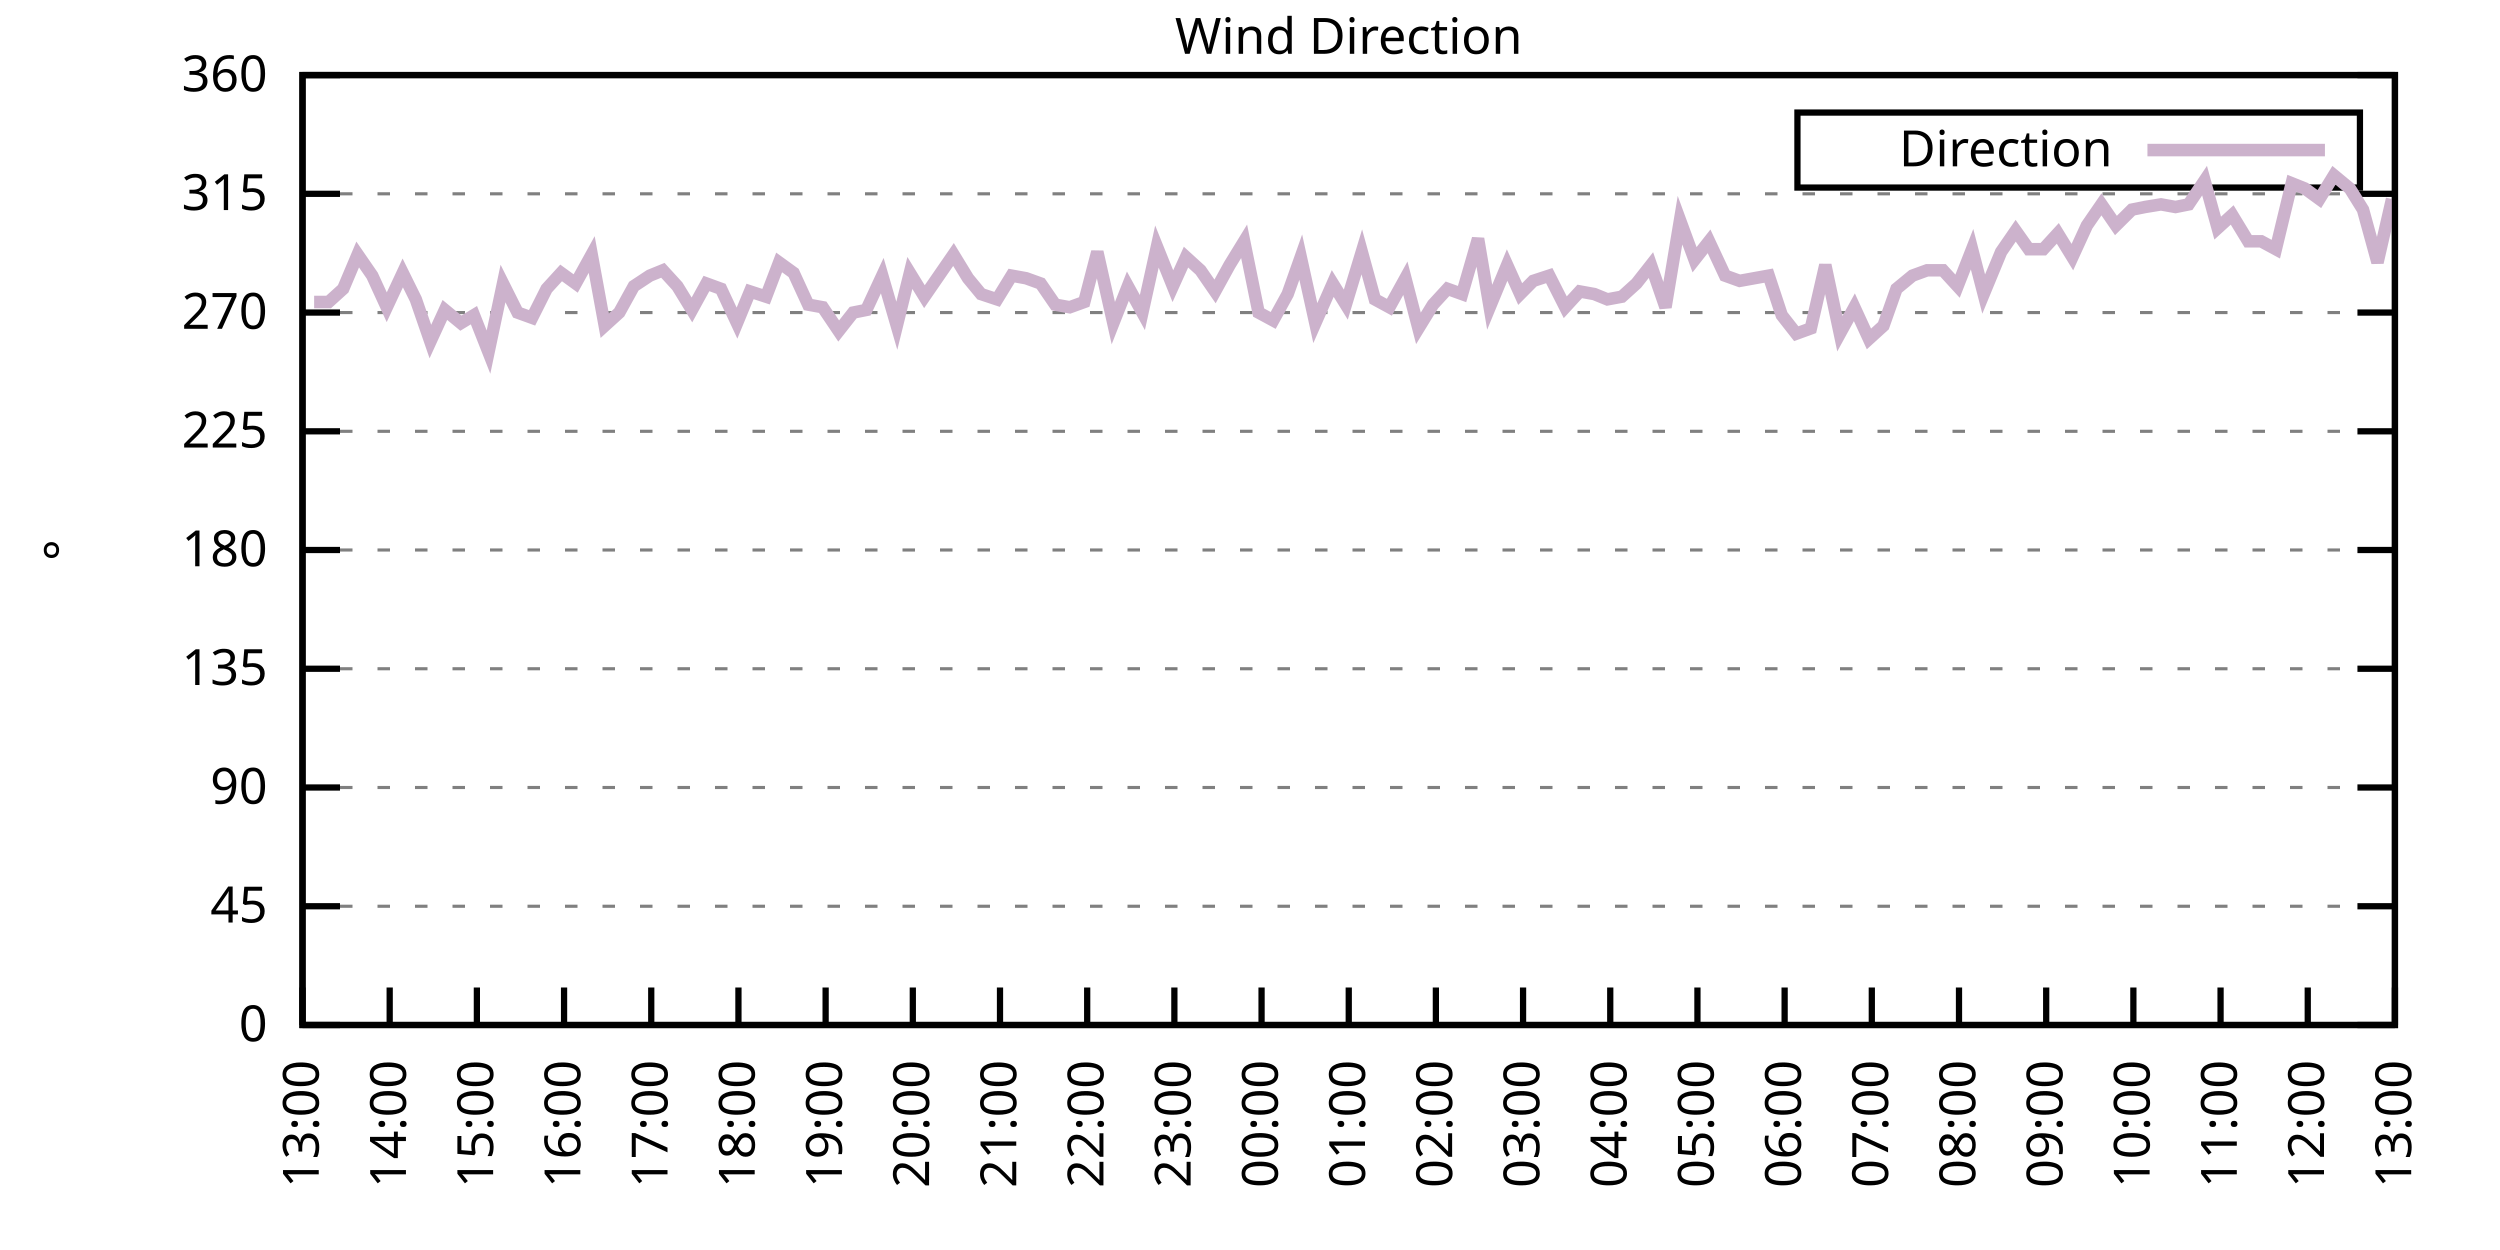
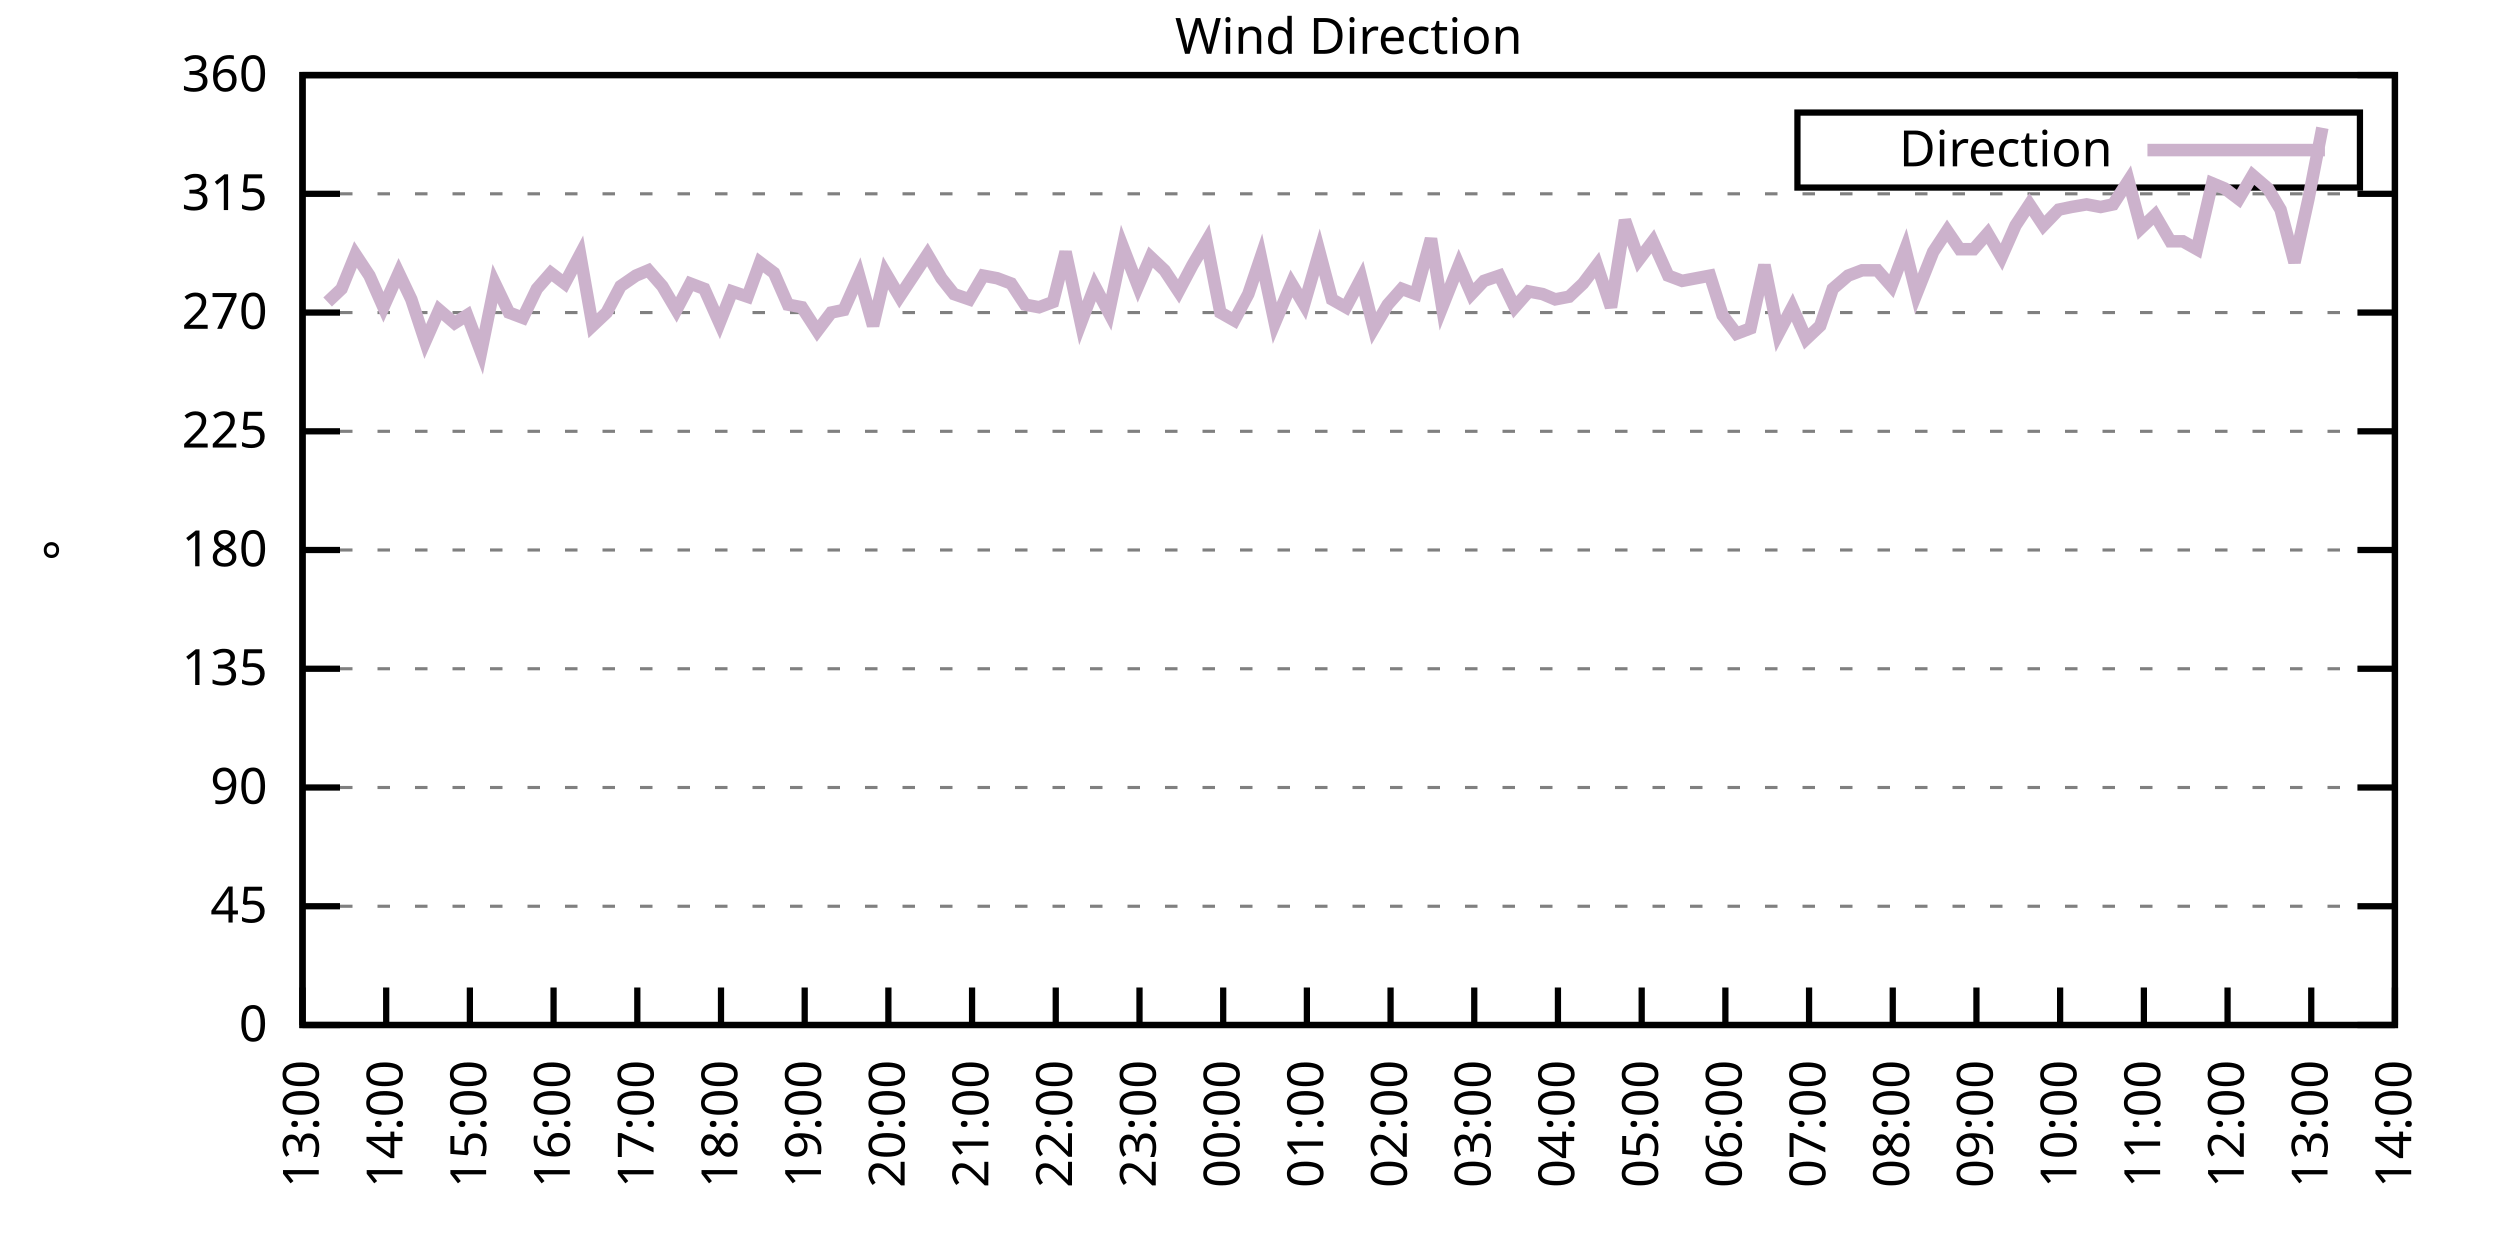
<svg xmlns="http://www.w3.org/2000/svg" xmlns:xlink="http://www.w3.org/1999/xlink" width="400" height="200" viewBox="0 0 400 200">
  <g id="gnuplot_canvas">
    <rect x="0" y="0" width="400" height="200" fill="none" />
    <defs>
      <circle id="gpDot" r="0.5" stroke-width="0.5" stroke="currentColor" />
      <path id="gpPt0" stroke-width="0.333" stroke="currentColor" d="M-1,0 h2 M0,-1 v2" />
      <path id="gpPt1" stroke-width="0.333" stroke="currentColor" d="M-1,-1 L1,1 M1,-1 L-1,1" />
      <path id="gpPt2" stroke-width="0.333" stroke="currentColor" d="M-1,0 L1,0 M0,-1 L0,1 M-1,-1 L1,1 M-1,1 L1,-1" />
      <rect id="gpPt3" stroke-width="0.333" stroke="currentColor" x="-1" y="-1" width="2" height="2" />
      <rect id="gpPt4" stroke-width="0.333" stroke="currentColor" fill="currentColor" x="-1" y="-1" width="2" height="2" />
      <circle id="gpPt5" stroke-width="0.333" stroke="currentColor" cx="0" cy="0" r="1" />
      <use xlink:href="#gpPt5" id="gpPt6" fill="currentColor" stroke="none" />
      <path id="gpPt7" stroke-width="0.333" stroke="currentColor" d="M0,-1.33 L-1.33,0.67 L1.33,0.67 z" />
      <use xlink:href="#gpPt7" id="gpPt8" fill="currentColor" stroke="none" />
      <use xlink:href="#gpPt7" id="gpPt9" stroke="currentColor" transform="rotate(180)" />
      <use xlink:href="#gpPt9" id="gpPt10" fill="currentColor" stroke="none" />
      <use xlink:href="#gpPt3" id="gpPt11" stroke="currentColor" transform="rotate(45)" />
      <use xlink:href="#gpPt11" id="gpPt12" fill="currentColor" stroke="none" />
      <path id="gpPt13" stroke-width="0.333" stroke="currentColor" d="M0,1.330 L1.265,0.411 L0.782,-1.067 L-0.782,-1.076 L-1.265,0.411 z" />
      <use xlink:href="#gpPt13" id="gpPt14" fill="currentColor" stroke="none" />
      <filter id="textbox" filterUnits="objectBoundingBox" x="0" y="0" height="1" width="1">
        <feFlood flood-color="white" flood-opacity="1" result="bgnd" />
        <feComposite in="SourceGraphic" in2="bgnd" operator="atop" />
      </filter>
      <filter id="greybox" filterUnits="objectBoundingBox" x="0" y="0" height="1" width="1">
        <feFlood flood-color="lightgrey" flood-opacity="1" result="grey" />
        <feComposite in="SourceGraphic" in2="grey" operator="atop" />
      </filter>
    </defs>
    <g fill="none" color="white" stroke="currentColor" stroke-width="1.00" stroke-linecap="butt" stroke-linejoin="miter">
</g>
    <g fill="none" color="black" stroke="currentColor" stroke-width="1.00" stroke-linecap="butt" stroke-linejoin="miter">
      <g stroke="none" shape-rendering="crispEdges">
        <polygon fill="rgb(255, 255, 255)" points="48.40,164.00 383.18,164.00 383.18,12.02 48.40,12.02 " />
      </g>
    </g>
    <g fill="none" color="black" stroke="currentColor" stroke-width="1.00" stroke-linecap="butt" stroke-linejoin="miter">
</g>
    <g fill="none" color="black" stroke="black" stroke-width="0.50" stroke-linecap="butt" stroke-linejoin="miter">
</g>
    <g fill="none" color="gray" stroke="currentColor" stroke-width="0.50" stroke-linecap="butt" stroke-linejoin="miter">
      <path stroke="gray" stroke-dasharray="2,4" class="gridline" d="M48.40,164.00 L383.19,164.00  " />
    </g>
    <g fill="none" color="gray" stroke="gray" stroke-width="1.00" stroke-linecap="butt" stroke-linejoin="miter">
</g>
    <g fill="none" color="black" stroke="currentColor" stroke-width="1.00" stroke-linecap="butt" stroke-linejoin="miter">
      <path stroke="black" d="M48.40,164.00 L54.40,164.00 M383.19,164.00 L377.19,164.00  " />
      <g transform="translate(42.80,166.60)" stroke="none" fill="black" font-family="Sans" font-size="8.00" text-anchor="end">
        <text>
          <tspan font-family="Sans"> 0</tspan>
        </text>
      </g>
    </g>
    <g fill="none" color="black" stroke="currentColor" stroke-width="1.00" stroke-linecap="butt" stroke-linejoin="miter">
</g>
    <g fill="none" color="black" stroke="black" stroke-width="0.50" stroke-linecap="butt" stroke-linejoin="miter">
</g>
    <g fill="none" color="gray" stroke="currentColor" stroke-width="0.50" stroke-linecap="butt" stroke-linejoin="miter">
      <path stroke="gray" stroke-dasharray="2,4" class="gridline" d="M48.40,145.00 L383.19,145.00  " />
    </g>
    <g fill="none" color="gray" stroke="gray" stroke-width="1.00" stroke-linecap="butt" stroke-linejoin="miter">
</g>
    <g fill="none" color="black" stroke="currentColor" stroke-width="1.00" stroke-linecap="butt" stroke-linejoin="miter">
      <path stroke="black" d="M48.40,145.00 L54.40,145.00 M383.19,145.00 L377.19,145.00  " />
      <g transform="translate(42.80,147.60)" stroke="none" fill="black" font-family="Sans" font-size="8.00" text-anchor="end">
        <text>
          <tspan font-family="Sans"> 45</tspan>
        </text>
      </g>
    </g>
    <g fill="none" color="black" stroke="currentColor" stroke-width="1.00" stroke-linecap="butt" stroke-linejoin="miter">
</g>
    <g fill="none" color="black" stroke="black" stroke-width="0.50" stroke-linecap="butt" stroke-linejoin="miter">
</g>
    <g fill="none" color="gray" stroke="currentColor" stroke-width="0.50" stroke-linecap="butt" stroke-linejoin="miter">
      <path stroke="gray" stroke-dasharray="2,4" class="gridline" d="M48.40,126.00 L383.19,126.00  " />
    </g>
    <g fill="none" color="gray" stroke="gray" stroke-width="1.00" stroke-linecap="butt" stroke-linejoin="miter">
</g>
    <g fill="none" color="black" stroke="currentColor" stroke-width="1.00" stroke-linecap="butt" stroke-linejoin="miter">
      <path stroke="black" d="M48.40,126.00 L54.40,126.00 M383.19,126.00 L377.19,126.00  " />
      <g transform="translate(42.80,128.60)" stroke="none" fill="black" font-family="Sans" font-size="8.00" text-anchor="end">
        <text>
          <tspan font-family="Sans"> 90</tspan>
        </text>
      </g>
    </g>
    <g fill="none" color="black" stroke="currentColor" stroke-width="1.00" stroke-linecap="butt" stroke-linejoin="miter">
</g>
    <g fill="none" color="black" stroke="black" stroke-width="0.50" stroke-linecap="butt" stroke-linejoin="miter">
</g>
    <g fill="none" color="gray" stroke="currentColor" stroke-width="0.50" stroke-linecap="butt" stroke-linejoin="miter">
      <path stroke="gray" stroke-dasharray="2,4" class="gridline" d="M48.40,107.00 L383.19,107.00  " />
    </g>
    <g fill="none" color="gray" stroke="gray" stroke-width="1.00" stroke-linecap="butt" stroke-linejoin="miter">
</g>
    <g fill="none" color="black" stroke="currentColor" stroke-width="1.00" stroke-linecap="butt" stroke-linejoin="miter">
      <path stroke="black" d="M48.40,107.00 L54.40,107.00 M383.19,107.00 L377.19,107.00  " />
      <g transform="translate(42.80,109.60)" stroke="none" fill="black" font-family="Sans" font-size="8.00" text-anchor="end">
        <text>
          <tspan font-family="Sans"> 135</tspan>
        </text>
      </g>
    </g>
    <g fill="none" color="black" stroke="currentColor" stroke-width="1.00" stroke-linecap="butt" stroke-linejoin="miter">
</g>
    <g fill="none" color="black" stroke="black" stroke-width="0.50" stroke-linecap="butt" stroke-linejoin="miter">
</g>
    <g fill="none" color="gray" stroke="currentColor" stroke-width="0.50" stroke-linecap="butt" stroke-linejoin="miter">
      <path stroke="gray" stroke-dasharray="2,4" class="gridline" d="M48.40,88.00 L383.19,88.00  " />
    </g>
    <g fill="none" color="gray" stroke="gray" stroke-width="1.00" stroke-linecap="butt" stroke-linejoin="miter">
</g>
    <g fill="none" color="black" stroke="currentColor" stroke-width="1.00" stroke-linecap="butt" stroke-linejoin="miter">
      <path stroke="black" d="M48.40,88.00 L54.40,88.00 M383.19,88.00 L377.19,88.00  " />
      <g transform="translate(42.80,90.60)" stroke="none" fill="black" font-family="Sans" font-size="8.00" text-anchor="end">
        <text>
          <tspan font-family="Sans"> 180</tspan>
        </text>
      </g>
    </g>
    <g fill="none" color="black" stroke="currentColor" stroke-width="1.00" stroke-linecap="butt" stroke-linejoin="miter">
</g>
    <g fill="none" color="black" stroke="black" stroke-width="0.50" stroke-linecap="butt" stroke-linejoin="miter">
</g>
    <g fill="none" color="gray" stroke="currentColor" stroke-width="0.50" stroke-linecap="butt" stroke-linejoin="miter">
      <path stroke="gray" stroke-dasharray="2,4" class="gridline" d="M48.40,69.01 L383.19,69.01  " />
    </g>
    <g fill="none" color="gray" stroke="gray" stroke-width="1.00" stroke-linecap="butt" stroke-linejoin="miter">
</g>
    <g fill="none" color="black" stroke="currentColor" stroke-width="1.00" stroke-linecap="butt" stroke-linejoin="miter">
      <path stroke="black" d="M48.40,69.01 L54.40,69.01 M383.19,69.01 L377.19,69.01  " />
      <g transform="translate(42.80,71.61)" stroke="none" fill="black" font-family="Sans" font-size="8.00" text-anchor="end">
        <text>
          <tspan font-family="Sans"> 225</tspan>
        </text>
      </g>
    </g>
    <g fill="none" color="black" stroke="currentColor" stroke-width="1.00" stroke-linecap="butt" stroke-linejoin="miter">
</g>
    <g fill="none" color="black" stroke="black" stroke-width="0.50" stroke-linecap="butt" stroke-linejoin="miter">
</g>
    <g fill="none" color="gray" stroke="currentColor" stroke-width="0.50" stroke-linecap="butt" stroke-linejoin="miter">
      <path stroke="gray" stroke-dasharray="2,4" class="gridline" d="M48.40,50.01 L383.19,50.01  " />
    </g>
    <g fill="none" color="gray" stroke="gray" stroke-width="1.00" stroke-linecap="butt" stroke-linejoin="miter">
</g>
    <g fill="none" color="black" stroke="currentColor" stroke-width="1.00" stroke-linecap="butt" stroke-linejoin="miter">
      <path stroke="black" d="M48.40,50.01 L54.40,50.01 M383.19,50.01 L377.19,50.01  " />
      <g transform="translate(42.80,52.61)" stroke="none" fill="black" font-family="Sans" font-size="8.00" text-anchor="end">
        <text>
          <tspan font-family="Sans"> 270</tspan>
        </text>
      </g>
    </g>
    <g fill="none" color="black" stroke="currentColor" stroke-width="1.00" stroke-linecap="butt" stroke-linejoin="miter">
</g>
    <g fill="none" color="black" stroke="black" stroke-width="0.50" stroke-linecap="butt" stroke-linejoin="miter">
</g>
    <g fill="none" color="gray" stroke="currentColor" stroke-width="0.50" stroke-linecap="butt" stroke-linejoin="miter">
      <path stroke="gray" stroke-dasharray="2,4" class="gridline" d="M48.40,31.01 L383.19,31.01  " />
    </g>
    <g fill="none" color="gray" stroke="gray" stroke-width="1.00" stroke-linecap="butt" stroke-linejoin="miter">
</g>
    <g fill="none" color="black" stroke="currentColor" stroke-width="1.00" stroke-linecap="butt" stroke-linejoin="miter">
      <path stroke="black" d="M48.40,31.01 L54.40,31.01 M383.19,31.01 L377.19,31.01  " />
      <g transform="translate(42.80,33.61)" stroke="none" fill="black" font-family="Sans" font-size="8.00" text-anchor="end">
        <text>
          <tspan font-family="Sans"> 315</tspan>
        </text>
      </g>
    </g>
    <g fill="none" color="black" stroke="currentColor" stroke-width="1.00" stroke-linecap="butt" stroke-linejoin="miter">
</g>
    <g fill="none" color="black" stroke="black" stroke-width="0.50" stroke-linecap="butt" stroke-linejoin="miter">
</g>
    <g fill="none" color="gray" stroke="currentColor" stroke-width="0.50" stroke-linecap="butt" stroke-linejoin="miter">
      <path stroke="gray" stroke-dasharray="2,4" class="gridline" d="M48.40,12.01 L383.19,12.01  " />
    </g>
    <g fill="none" color="gray" stroke="gray" stroke-width="1.00" stroke-linecap="butt" stroke-linejoin="miter">
</g>
    <g fill="none" color="black" stroke="currentColor" stroke-width="1.00" stroke-linecap="butt" stroke-linejoin="miter">
      <path stroke="black" d="M48.40,12.01 L54.40,12.01 M383.19,12.01 L377.19,12.01  " />
      <g transform="translate(42.80,14.61)" stroke="none" fill="black" font-family="Sans" font-size="8.00" text-anchor="end">
        <text>
          <tspan font-family="Sans"> 360</tspan>
        </text>
      </g>
    </g>
    <g fill="none" color="black" stroke="currentColor" stroke-width="1.00" stroke-linecap="butt" stroke-linejoin="miter">
      <path stroke="black" d="M48.40,164.00 L48.40,158.00  " />
      <g transform="translate(51.00,169.60) rotate(270.00)" stroke="none" fill="black" font-family="Sans" font-size="8.00" text-anchor="end">
        <text>
          <tspan font-family="Sans">13:00</tspan>
        </text>
      </g>
    </g>
    <g fill="none" color="black" stroke="currentColor" stroke-width="1.00" stroke-linecap="butt" stroke-linejoin="miter">
-       <path stroke="black" d="M62.35,164.00 L62.35,158.00  " />
-       <g transform="translate(64.95,169.60) rotate(270.00)" stroke="none" fill="black" font-family="Sans" font-size="8.00" text-anchor="end">
+       <path stroke="black" d="M61.79,164.00 L61.79,158.00  " />
+       <g transform="translate(64.39,169.60) rotate(270.00)" stroke="none" fill="black" font-family="Sans" font-size="8.00" text-anchor="end">
        <text>
          <tspan font-family="Sans">14:00</tspan>
        </text>
      </g>
    </g>
    <g fill="none" color="black" stroke="currentColor" stroke-width="1.00" stroke-linecap="butt" stroke-linejoin="miter">
-       <path stroke="black" d="M76.30,164.00 L76.30,158.00  " />
-       <g transform="translate(78.90,169.60) rotate(270.00)" stroke="none" fill="black" font-family="Sans" font-size="8.00" text-anchor="end">
+       <path stroke="black" d="M75.18,164.00 L75.18,158.00  " />
+       <g transform="translate(77.78,169.60) rotate(270.00)" stroke="none" fill="black" font-family="Sans" font-size="8.00" text-anchor="end">
        <text>
          <tspan font-family="Sans">15:00</tspan>
        </text>
      </g>
    </g>
    <g fill="none" color="black" stroke="currentColor" stroke-width="1.00" stroke-linecap="butt" stroke-linejoin="miter">
-       <path stroke="black" d="M90.25,164.00 L90.25,158.00  " />
-       <g transform="translate(92.85,169.60) rotate(270.00)" stroke="none" fill="black" font-family="Sans" font-size="8.00" text-anchor="end">
+       <path stroke="black" d="M88.57,164.00 L88.57,158.00  " />
+       <g transform="translate(91.17,169.60) rotate(270.00)" stroke="none" fill="black" font-family="Sans" font-size="8.00" text-anchor="end">
        <text>
          <tspan font-family="Sans">16:00</tspan>
        </text>
      </g>
    </g>
    <g fill="none" color="black" stroke="currentColor" stroke-width="1.00" stroke-linecap="butt" stroke-linejoin="miter">
-       <path stroke="black" d="M104.20,164.00 L104.20,158.00  " />
-       <g transform="translate(106.80,169.60) rotate(270.00)" stroke="none" fill="black" font-family="Sans" font-size="8.00" text-anchor="end">
+       <path stroke="black" d="M101.97,164.00 L101.97,158.00  " />
+       <g transform="translate(104.57,169.60) rotate(270.00)" stroke="none" fill="black" font-family="Sans" font-size="8.00" text-anchor="end">
        <text>
          <tspan font-family="Sans">17:00</tspan>
        </text>
      </g>
    </g>
    <g fill="none" color="black" stroke="currentColor" stroke-width="1.00" stroke-linecap="butt" stroke-linejoin="miter">
-       <path stroke="black" d="M118.15,164.00 L118.15,158.00  " />
-       <g transform="translate(120.75,169.60) rotate(270.00)" stroke="none" fill="black" font-family="Sans" font-size="8.00" text-anchor="end">
+       <path stroke="black" d="M115.36,164.00 L115.36,158.00  " />
+       <g transform="translate(117.96,169.60) rotate(270.00)" stroke="none" fill="black" font-family="Sans" font-size="8.00" text-anchor="end">
        <text>
          <tspan font-family="Sans">18:00</tspan>
        </text>
      </g>
    </g>
    <g fill="none" color="black" stroke="currentColor" stroke-width="1.00" stroke-linecap="butt" stroke-linejoin="miter">
-       <path stroke="black" d="M132.10,164.00 L132.10,158.00  " />
-       <g transform="translate(134.70,169.60) rotate(270.00)" stroke="none" fill="black" font-family="Sans" font-size="8.00" text-anchor="end">
+       <path stroke="black" d="M128.75,164.00 L128.75,158.00  " />
+       <g transform="translate(131.35,169.60) rotate(270.00)" stroke="none" fill="black" font-family="Sans" font-size="8.00" text-anchor="end">
        <text>
          <tspan font-family="Sans">19:00</tspan>
        </text>
      </g>
    </g>
    <g fill="none" color="black" stroke="currentColor" stroke-width="1.00" stroke-linecap="butt" stroke-linejoin="miter">
-       <path stroke="black" d="M146.05,164.00 L146.05,158.00  " />
-       <g transform="translate(148.65,169.60) rotate(270.00)" stroke="none" fill="black" font-family="Sans" font-size="8.00" text-anchor="end">
+       <path stroke="black" d="M142.14,164.00 L142.14,158.00  " />
+       <g transform="translate(144.74,169.60) rotate(270.00)" stroke="none" fill="black" font-family="Sans" font-size="8.00" text-anchor="end">
        <text>
          <tspan font-family="Sans">20:00</tspan>
        </text>
      </g>
    </g>
    <g fill="none" color="black" stroke="currentColor" stroke-width="1.00" stroke-linecap="butt" stroke-linejoin="miter">
-       <path stroke="black" d="M160.00,164.00 L160.00,158.00  " />
-       <g transform="translate(162.60,169.60) rotate(270.00)" stroke="none" fill="black" font-family="Sans" font-size="8.00" text-anchor="end">
+       <path stroke="black" d="M155.53,164.00 L155.53,158.00  " />
+       <g transform="translate(158.13,169.60) rotate(270.00)" stroke="none" fill="black" font-family="Sans" font-size="8.00" text-anchor="end">
        <text>
          <tspan font-family="Sans">21:00</tspan>
        </text>
      </g>
    </g>
    <g fill="none" color="black" stroke="currentColor" stroke-width="1.00" stroke-linecap="butt" stroke-linejoin="miter">
-       <path stroke="black" d="M173.95,164.00 L173.95,158.00  " />
-       <g transform="translate(176.55,169.60) rotate(270.00)" stroke="none" fill="black" font-family="Sans" font-size="8.00" text-anchor="end">
+       <path stroke="black" d="M168.92,164.00 L168.92,158.00  " />
+       <g transform="translate(171.52,169.60) rotate(270.00)" stroke="none" fill="black" font-family="Sans" font-size="8.00" text-anchor="end">
        <text>
          <tspan font-family="Sans">22:00</tspan>
        </text>
      </g>
    </g>
    <g fill="none" color="black" stroke="currentColor" stroke-width="1.00" stroke-linecap="butt" stroke-linejoin="miter">
-       <path stroke="black" d="M187.90,164.00 L187.90,158.00  " />
-       <g transform="translate(190.50,169.60) rotate(270.00)" stroke="none" fill="black" font-family="Sans" font-size="8.00" text-anchor="end">
+       <path stroke="black" d="M182.32,164.00 L182.32,158.00  " />
+       <g transform="translate(184.92,169.60) rotate(270.00)" stroke="none" fill="black" font-family="Sans" font-size="8.00" text-anchor="end">
        <text>
          <tspan font-family="Sans">23:00</tspan>
        </text>
      </g>
    </g>
    <g fill="none" color="black" stroke="currentColor" stroke-width="1.00" stroke-linecap="butt" stroke-linejoin="miter">
-       <path stroke="black" d="M201.85,164.00 L201.85,158.00  " />
-       <g transform="translate(204.45,169.60) rotate(270.00)" stroke="none" fill="black" font-family="Sans" font-size="8.00" text-anchor="end">
+       <path stroke="black" d="M195.71,164.00 L195.71,158.00  " />
+       <g transform="translate(198.31,169.60) rotate(270.00)" stroke="none" fill="black" font-family="Sans" font-size="8.00" text-anchor="end">
        <text>
          <tspan font-family="Sans">00:00</tspan>
        </text>
      </g>
    </g>
    <g fill="none" color="black" stroke="currentColor" stroke-width="1.00" stroke-linecap="butt" stroke-linejoin="miter">
-       <path stroke="black" d="M215.80,164.00 L215.80,158.00  " />
-       <g transform="translate(218.40,169.60) rotate(270.00)" stroke="none" fill="black" font-family="Sans" font-size="8.00" text-anchor="end">
+       <path stroke="black" d="M209.10,164.00 L209.10,158.00  " />
+       <g transform="translate(211.70,169.60) rotate(270.00)" stroke="none" fill="black" font-family="Sans" font-size="8.00" text-anchor="end">
        <text>
          <tspan font-family="Sans">01:00</tspan>
        </text>
      </g>
    </g>
    <g fill="none" color="black" stroke="currentColor" stroke-width="1.00" stroke-linecap="butt" stroke-linejoin="miter">
-       <path stroke="black" d="M229.74,164.00 L229.74,158.00  " />
-       <g transform="translate(232.34,169.60) rotate(270.00)" stroke="none" fill="black" font-family="Sans" font-size="8.00" text-anchor="end">
+       <path stroke="black" d="M222.49,164.00 L222.49,158.00  " />
+       <g transform="translate(225.09,169.60) rotate(270.00)" stroke="none" fill="black" font-family="Sans" font-size="8.00" text-anchor="end">
        <text>
          <tspan font-family="Sans">02:00</tspan>
        </text>
      </g>
    </g>
    <g fill="none" color="black" stroke="currentColor" stroke-width="1.00" stroke-linecap="butt" stroke-linejoin="miter">
-       <path stroke="black" d="M243.69,164.00 L243.69,158.00  " />
-       <g transform="translate(246.29,169.60) rotate(270.00)" stroke="none" fill="black" font-family="Sans" font-size="8.00" text-anchor="end">
+       <path stroke="black" d="M235.88,164.00 L235.88,158.00  " />
+       <g transform="translate(238.48,169.60) rotate(270.00)" stroke="none" fill="black" font-family="Sans" font-size="8.00" text-anchor="end">
        <text>
          <tspan font-family="Sans">03:00</tspan>
        </text>
      </g>
    </g>
    <g fill="none" color="black" stroke="currentColor" stroke-width="1.00" stroke-linecap="butt" stroke-linejoin="miter">
-       <path stroke="black" d="M257.64,164.00 L257.64,158.00  " />
-       <g transform="translate(260.24,169.60) rotate(270.00)" stroke="none" fill="black" font-family="Sans" font-size="8.00" text-anchor="end">
+       <path stroke="black" d="M249.27,164.00 L249.27,158.00  " />
+       <g transform="translate(251.87,169.60) rotate(270.00)" stroke="none" fill="black" font-family="Sans" font-size="8.00" text-anchor="end">
        <text>
          <tspan font-family="Sans">04:00</tspan>
        </text>
      </g>
    </g>
    <g fill="none" color="black" stroke="currentColor" stroke-width="1.00" stroke-linecap="butt" stroke-linejoin="miter">
-       <path stroke="black" d="M271.59,164.00 L271.59,158.00  " />
-       <g transform="translate(274.19,169.60) rotate(270.00)" stroke="none" fill="black" font-family="Sans" font-size="8.00" text-anchor="end">
+       <path stroke="black" d="M262.67,164.00 L262.67,158.00  " />
+       <g transform="translate(265.27,169.60) rotate(270.00)" stroke="none" fill="black" font-family="Sans" font-size="8.00" text-anchor="end">
        <text>
          <tspan font-family="Sans">05:00</tspan>
        </text>
      </g>
    </g>
    <g fill="none" color="black" stroke="currentColor" stroke-width="1.00" stroke-linecap="butt" stroke-linejoin="miter">
-       <path stroke="black" d="M285.54,164.00 L285.54,158.00  " />
-       <g transform="translate(288.14,169.60) rotate(270.00)" stroke="none" fill="black" font-family="Sans" font-size="8.00" text-anchor="end">
+       <path stroke="black" d="M276.06,164.00 L276.06,158.00  " />
+       <g transform="translate(278.66,169.60) rotate(270.00)" stroke="none" fill="black" font-family="Sans" font-size="8.00" text-anchor="end">
        <text>
          <tspan font-family="Sans">06:00</tspan>
        </text>
      </g>
    </g>
    <g fill="none" color="black" stroke="currentColor" stroke-width="1.00" stroke-linecap="butt" stroke-linejoin="miter">
-       <path stroke="black" d="M299.49,164.00 L299.49,158.00  " />
-       <g transform="translate(302.09,169.60) rotate(270.00)" stroke="none" fill="black" font-family="Sans" font-size="8.00" text-anchor="end">
+       <path stroke="black" d="M289.45,164.00 L289.45,158.00  " />
+       <g transform="translate(292.05,169.60) rotate(270.00)" stroke="none" fill="black" font-family="Sans" font-size="8.00" text-anchor="end">
        <text>
          <tspan font-family="Sans">07:00</tspan>
        </text>
      </g>
    </g>
    <g fill="none" color="black" stroke="currentColor" stroke-width="1.00" stroke-linecap="butt" stroke-linejoin="miter">
-       <path stroke="black" d="M313.44,164.00 L313.44,158.00  " />
-       <g transform="translate(316.04,169.60) rotate(270.00)" stroke="none" fill="black" font-family="Sans" font-size="8.00" text-anchor="end">
+       <path stroke="black" d="M302.84,164.00 L302.84,158.00  " />
+       <g transform="translate(305.44,169.60) rotate(270.00)" stroke="none" fill="black" font-family="Sans" font-size="8.00" text-anchor="end">
        <text>
          <tspan font-family="Sans">08:00</tspan>
        </text>
      </g>
    </g>
    <g fill="none" color="black" stroke="currentColor" stroke-width="1.00" stroke-linecap="butt" stroke-linejoin="miter">
-       <path stroke="black" d="M327.39,164.00 L327.39,158.00  " />
-       <g transform="translate(329.99,169.60) rotate(270.00)" stroke="none" fill="black" font-family="Sans" font-size="8.00" text-anchor="end">
+       <path stroke="black" d="M316.23,164.00 L316.23,158.00  " />
+       <g transform="translate(318.83,169.60) rotate(270.00)" stroke="none" fill="black" font-family="Sans" font-size="8.00" text-anchor="end">
        <text>
          <tspan font-family="Sans">09:00</tspan>
        </text>
      </g>
    </g>
    <g fill="none" color="black" stroke="currentColor" stroke-width="1.00" stroke-linecap="butt" stroke-linejoin="miter">
-       <path stroke="black" d="M341.34,164.00 L341.34,158.00  " />
-       <g transform="translate(343.94,169.60) rotate(270.00)" stroke="none" fill="black" font-family="Sans" font-size="8.00" text-anchor="end">
+       <path stroke="black" d="M329.62,164.00 L329.62,158.00  " />
+       <g transform="translate(332.22,169.60) rotate(270.00)" stroke="none" fill="black" font-family="Sans" font-size="8.00" text-anchor="end">
        <text>
          <tspan font-family="Sans">10:00</tspan>
        </text>
      </g>
    </g>
    <g fill="none" color="black" stroke="currentColor" stroke-width="1.00" stroke-linecap="butt" stroke-linejoin="miter">
-       <path stroke="black" d="M355.29,164.00 L355.29,158.00  " />
-       <g transform="translate(357.89,169.60) rotate(270.00)" stroke="none" fill="black" font-family="Sans" font-size="8.00" text-anchor="end">
+       <path stroke="black" d="M343.02,164.00 L343.02,158.00  " />
+       <g transform="translate(345.62,169.60) rotate(270.00)" stroke="none" fill="black" font-family="Sans" font-size="8.00" text-anchor="end">
        <text>
          <tspan font-family="Sans">11:00</tspan>
        </text>
      </g>
    </g>
    <g fill="none" color="black" stroke="currentColor" stroke-width="1.00" stroke-linecap="butt" stroke-linejoin="miter">
-       <path stroke="black" d="M369.24,164.00 L369.24,158.00  " />
-       <g transform="translate(371.84,169.60) rotate(270.00)" stroke="none" fill="black" font-family="Sans" font-size="8.00" text-anchor="end">
+       <path stroke="black" d="M356.41,164.00 L356.41,158.00  " />
+       <g transform="translate(359.01,169.60) rotate(270.00)" stroke="none" fill="black" font-family="Sans" font-size="8.00" text-anchor="end">
        <text>
          <tspan font-family="Sans">12:00</tspan>
+         </text>
+       </g>
+     </g>
+     <g fill="none" color="black" stroke="currentColor" stroke-width="1.00" stroke-linecap="butt" stroke-linejoin="miter">
+       <path stroke="black" d="M369.80,164.00 L369.80,158.00  " />
+       <g transform="translate(372.40,169.60) rotate(270.00)" stroke="none" fill="black" font-family="Sans" font-size="8.00" text-anchor="end">
+         <text>
+           <tspan font-family="Sans">13:00</tspan>
        </text>
      </g>
    </g>
    <g fill="none" color="black" stroke="currentColor" stroke-width="1.00" stroke-linecap="butt" stroke-linejoin="miter">
      <path stroke="black" d="M383.19,164.00 L383.19,158.00  " />
      <g transform="translate(385.79,169.60) rotate(270.00)" stroke="none" fill="black" font-family="Sans" font-size="8.00" text-anchor="end">
        <text>
-           <tspan font-family="Sans">13:00</tspan>
+           <tspan font-family="Sans">14:00</tspan>
        </text>
      </g>
    </g>
    <g fill="none" color="black" stroke="currentColor" stroke-width="1.00" stroke-linecap="butt" stroke-linejoin="miter">
</g>
    <g fill="none" color="black" stroke="currentColor" stroke-width="1.00" stroke-linecap="butt" stroke-linejoin="miter">
      <path stroke="black" d="M48.40,12.01 L48.40,164.00 L383.19,164.00 L383.19,12.01 L48.40,12.01 Z  " />
    </g>
    <g fill="none" color="black" stroke="currentColor" stroke-width="1.00" stroke-linecap="butt" stroke-linejoin="miter">
</g>
    <g fill="none" color="black" stroke="currentColor" stroke-width="1.00" stroke-linecap="butt" stroke-linejoin="miter">
      <path stroke="black" d="M287.59,30.01 L287.59,18.01 L377.59,18.01 L377.59,30.01 L287.59,30.01 Z  " />
    </g>
    <g id="Wind_direction_plot_1">
      <g fill="none" color="white" stroke="black" stroke-width="2.00" stroke-linecap="butt" stroke-linejoin="miter">
</g>
      <g fill="none" color="black" stroke="currentColor" stroke-width="2.00" stroke-linecap="butt" stroke-linejoin="miter">
        <g transform="translate(337.99,26.61)" stroke="none" fill="black" font-family="Sans" font-size="8.00" text-anchor="end">
          <text>
            <tspan font-family="Sans">Direction</tspan>
          </text>
        </g>
      </g>
      <g fill="none" color="black" stroke="currentColor" stroke-width="2.00" stroke-linecap="butt" stroke-linejoin="miter">
-         <path stroke="rgb(204, 178, 204)" d="M343.59,24.01 L371.99,24.01 M50.26,48.32 L52.58,48.32 L54.91,46.21 L57.23,40.72 L59.56,44.10 L61.88,49.16   L64.44,43.67 L66.53,47.90 L68.86,54.65 L71.18,49.59 L73.74,51.70 L75.83,50.43 L78.16,56.34 L80.48,45.36   L82.81,50.01 L85.13,50.85 L87.46,46.21 L89.78,43.67 L92.11,45.36 L94.67,40.72 L96.76,52.12 L99.08,50.01   L101.41,45.79 L103.97,44.10 L106.06,43.25 L108.38,45.79 L110.71,49.59 L113.03,45.36 L115.36,46.21 L117.92,51.70   L120.01,46.63 L122.57,47.47 L124.66,41.99 L126.98,43.67 L129.31,48.74 L131.63,49.16 L134.19,52.96 L136.51,50.01   L138.61,49.59 L141.16,44.10 L143.49,52.12 L145.58,43.67 L147.91,47.47 L150.23,44.10 L152.56,40.72 L154.88,44.52   L156.97,47.05 L159.53,47.90 L161.86,44.10 L164.18,44.52 L166.51,45.36 L168.83,48.74 L171.16,49.16 L173.48,48.32   L175.57,40.30 L178.13,51.70 L180.46,45.79 L182.78,50.01 L185.11,39.45 L187.66,45.79 L189.76,41.14 L192.08,43.25   L194.41,46.63 L196.73,42.41 L199.06,38.61 L201.38,50.01 L203.71,51.27 L206.03,47.05 L208.12,41.14 L210.45,51.70   L213.24,45.36 L215.33,48.74 L217.89,40.30 L219.98,47.90 L222.30,49.16 L224.86,44.52 L226.95,52.54 L229.28,48.74   L231.60,46.21 L233.93,47.05 L236.49,38.19 L238.35,49.16 L241.14,42.41 L243.23,47.05 L245.32,44.94 L247.88,44.10   L250.44,49.16 L252.76,46.63 L255.09,47.05 L257.18,47.90 L259.50,47.47 L261.83,45.36 L264.15,42.41 L266.48,49.16   L268.80,35.23 L271.13,41.56 L273.45,38.61 L276.01,44.10 L278.34,44.94 L282.99,44.10 L285.08,50.43 L287.40,53.39   L289.73,52.54 L292.05,42.41 L294.38,53.39 L296.70,49.16 L299.03,54.23 L301.35,52.12 L303.44,46.21 L306.00,44.10   L308.33,43.25 L310.88,43.25 L313.21,45.79 L315.53,39.87 L317.39,47.05 L320.18,40.30 L322.51,36.92 L324.60,39.87   L326.93,39.87 L329.25,37.34 L331.58,41.14 L333.90,36.08 L336.23,32.70 L338.55,36.08 L341.11,33.54 L343.20,33.12   L345.76,32.70 L348.08,33.12 L350.18,32.70 L352.73,28.90 L354.83,36.50 L357.15,34.39 L359.71,38.61 L361.80,38.61   L364.13,39.87 L366.68,29.32 L368.78,30.16 L371.10,31.85 L373.43,28.05 L375.98,30.16 L378.08,33.54 L380.40,41.99   L382.73,31.85  " />
+         <path stroke="rgb(204, 178, 204)" d="M343.59,24.01 L371.99,24.01 M52.42,48.32 L54.65,46.21 L56.88,40.72 L59.11,44.10 L61.35,49.16 L63.80,43.67   L65.81,47.90 L68.04,54.65 L70.27,49.59 L72.73,51.70 L74.74,50.43 L76.97,56.34 L79.20,45.36 L81.43,50.01   L83.66,50.85 L85.90,46.21 L88.13,43.67 L90.36,45.36 L92.82,40.72 L94.82,52.12 L97.06,50.01 L99.29,45.79   L101.74,44.10 L103.75,43.25 L105.98,45.79 L108.22,49.59 L110.45,45.36 L112.68,46.21 L115.13,51.70 L117.14,46.63   L119.60,47.47 L121.61,41.99 L123.84,43.67 L126.07,48.74 L128.30,49.16 L130.76,52.96 L132.99,50.01 L135.00,49.59   L137.45,44.10 L139.69,52.12 L141.69,43.67 L143.93,47.47 L146.16,44.10 L148.39,40.72 L150.62,44.52 L152.63,47.05   L155.09,47.90 L157.32,44.10 L159.55,44.52 L161.78,45.36 L164.01,48.74 L166.25,49.16 L168.48,48.32 L170.49,40.30   L172.94,51.70 L175.17,45.79 L177.41,50.01 L179.64,39.45 L182.09,45.79 L184.10,41.14 L186.33,43.25 L188.57,46.63   L190.80,42.41 L193.03,38.61 L195.26,50.01 L197.49,51.27 L199.73,47.05 L201.73,41.14 L203.97,51.70 L206.64,45.36   L208.65,48.74 L211.11,40.30 L213.12,47.90 L215.35,49.16 L217.80,44.52 L219.81,52.54 L222.04,48.74 L224.28,46.21   L226.51,47.05 L228.96,38.19 L230.75,49.16 L233.43,42.41 L235.44,47.05 L237.44,44.94 L239.90,44.10 L242.36,49.16   L244.59,46.63 L246.82,47.05 L248.83,47.90 L251.06,47.47 L253.29,45.36 L255.52,42.41 L257.76,49.16 L259.99,35.23   L262.22,41.56 L264.45,38.61 L266.91,44.10 L269.14,44.94 L273.60,44.10 L275.61,50.43 L277.84,53.39 L280.07,52.54   L282.31,42.41 L284.54,53.39 L286.77,49.16 L289.00,54.23 L291.23,52.12 L293.24,46.21 L295.70,44.10 L297.93,43.25   L300.39,43.25 L302.62,45.79 L304.85,39.87 L306.63,47.05 L309.31,40.30 L311.54,36.92 L313.55,39.87 L315.79,39.87   L318.02,37.34 L320.25,41.14 L322.48,36.08 L324.71,32.70 L326.95,36.08 L329.40,33.54 L331.41,33.12 L333.86,32.70   L336.10,33.12 L338.10,32.70 L340.56,28.90 L342.57,36.50 L344.80,34.39 L347.26,38.61 L349.26,38.61 L351.50,39.87   L353.95,29.32 L355.96,30.16 L358.19,31.85 L360.42,28.05 L362.88,30.16 L364.89,33.54 L367.12,41.99 L369.35,31.85   L371.58,20.45  " />
      </g>
    </g>
    <g fill="none" color="black" stroke="currentColor" stroke-width="2.00" stroke-linecap="butt" stroke-linejoin="miter">
</g>
    <g fill="none" color="black" stroke="black" stroke-width="1.00" stroke-linecap="butt" stroke-linejoin="miter">
</g>
    <g fill="none" color="black" stroke="currentColor" stroke-width="1.00" stroke-linecap="butt" stroke-linejoin="miter">
      <path stroke="black" d="M48.40,12.01 L48.40,164.00 L383.19,164.00 L383.19,12.01 L48.40,12.01 Z  " />
      <g transform="translate(12.80,88.01) rotate(270.00)" stroke="none" fill="black" font-family="Sans" font-size="8.00" text-anchor="middle">
        <text>
          <tspan font-family="Sans">°</tspan>
        </text>
      </g>
    </g>
    <g fill="none" color="black" stroke="currentColor" stroke-width="1.00" stroke-linecap="butt" stroke-linejoin="miter">
</g>
    <g fill="none" color="black" stroke="currentColor" stroke-width="1.00" stroke-linecap="butt" stroke-linejoin="miter">
      <g transform="translate(215.79,8.61)" stroke="none" fill="black" font-family="Sans" font-size="8.00" text-anchor="middle">
        <text>
          <tspan font-family="Sans">Wind Direction</tspan>
        </text>
      </g>
    </g>
    <g fill="none" color="black" stroke="currentColor" stroke-width="1.00" stroke-linecap="butt" stroke-linejoin="miter">
</g>
  </g>
</svg>
